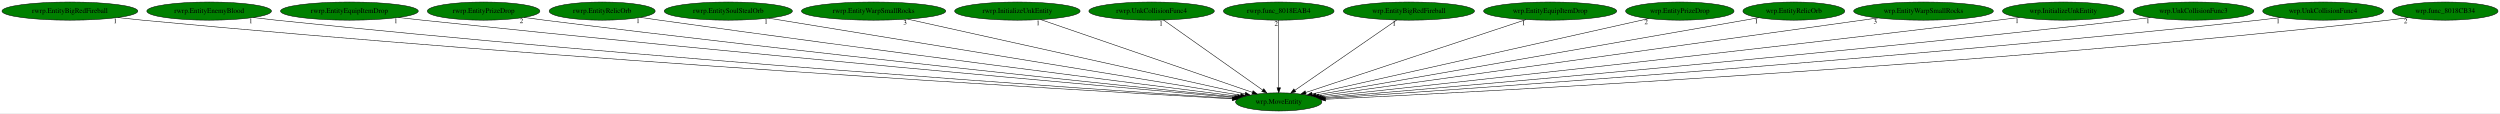
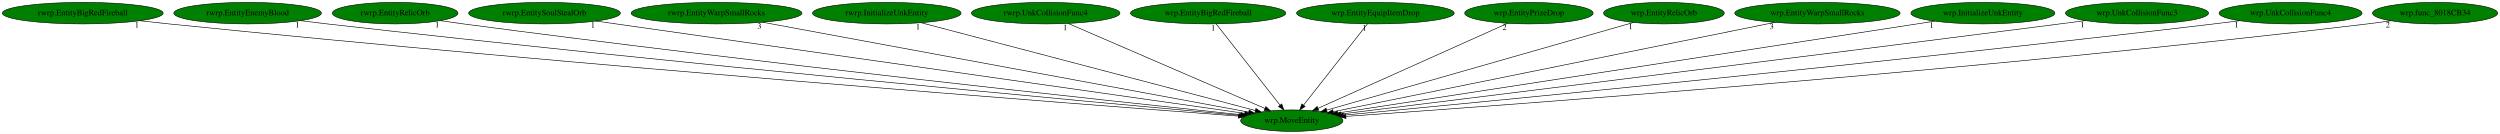
- <svg xmlns="http://www.w3.org/2000/svg" xmlns:xlink="http://www.w3.org/1999/xlink" width="4955pt" height="224pt" viewBox="0.00 0.00 4955.18 224.00">
+ <svg xmlns="http://www.w3.org/2000/svg" xmlns:xlink="http://www.w3.org/1999/xlink" width="4185pt" height="224pt" viewBox="0.00 0.00 4185.18 224.00">
  <g id="graph0" class="graph" transform="scale(1 1) rotate(0) translate(4 220)">
-     <polygon fill="white" stroke="transparent" points="-4,4 -4,-220 4951.18,-220 4951.18,4 -4,4" />
+     <polygon fill="white" stroke="transparent" points="-4,4 -4,-220 4181.18,-220 4181.18,4 -4,4" />
    <g id="node1" class="node">
-       <ellipse fill="green" stroke="black" cx="2530.54" cy="-18" rx="85.59" ry="18" />
-       <text text-anchor="middle" x="2530.54" y="-14.3" font-family="Times,serif" font-size="14.00">wrp.MoveEntity</text>
+       <ellipse fill="green" stroke="black" cx="2158.54" cy="-18" rx="85.59" ry="18" />
+       <text text-anchor="middle" x="2158.54" y="-14.3" font-family="Times,serif" font-size="14.00">wrp.MoveEntity</text>
    </g>
    <g id="node2" class="node">
      <g id="a_node2">
        <a xlink:href="rwrp.EntityBigRedFireball.svg" xlink:title="rwrp.EntityBigRedFireball">
          <ellipse fill="green" stroke="black" cx="134.54" cy="-198" rx="134.58" ry="18" />
          <text text-anchor="middle" x="134.54" y="-194.3" font-family="Times,serif" font-size="14.00">rwrp.EntityBigRedFireball</text>
        </a>
      </g>
    </g>
    <g id="edge1" class="edge">
-       <path fill="none" stroke="black" d="M229.36,-185.18C245.74,-183.31 262.62,-181.51 278.54,-180 1115.81,-100.69 2131.56,-41.23 2438.44,-24.06" />
-       <polygon fill="black" stroke="black" points="2438.83,-27.54 2448.62,-23.49 2438.44,-20.55 2438.83,-27.54" />
-       <text text-anchor="middle" x="224.36" y="-173.98" font-family="Times,serif" font-size="14.00">1</text>
+       <path fill="none" stroke="black" d="M230.15,-185.28C246.29,-183.42 262.89,-181.59 278.54,-180 966.7,-109.93 1798.7,-45.91 2069.05,-25.64" />
+       <polygon fill="black" stroke="black" points="2069.49,-29.12 2079.2,-24.88 2068.96,-22.14 2069.49,-29.12" />
+       <text text-anchor="middle" x="225.15" y="-174.08" font-family="Times,serif" font-size="14.00">1</text>
    </g>
    <g id="node3" class="node">
      <g id="a_node3">
        <a xlink:href="rwrp.EntityEnemyBlood.svg" xlink:title="rwrp.EntityEnemyBlood">
          <ellipse fill="green" stroke="black" cx="410.54" cy="-198" rx="123.48" ry="18" />
          <text text-anchor="middle" x="410.54" y="-194.3" font-family="Times,serif" font-size="14.00">rwrp.EntityEnemyBlood</text>
        </a>
      </g>
    </g>
    <g id="edge2" class="edge">
-       <path fill="none" stroke="black" d="M498.11,-185.22C513.24,-183.35 528.84,-181.53 543.54,-180 1273.32,-103.84 2157.1,-43.4 2439.32,-24.88" />
-       <polygon fill="black" stroke="black" points="2439.75,-28.36 2449.5,-24.21 2439.29,-21.38 2439.75,-28.36" />
-       <text text-anchor="middle" x="493.11" y="-174.02" font-family="Times,serif" font-size="14.00">1</text>
+       <path fill="none" stroke="black" d="M498.85,-185.36C513.76,-183.5 529.08,-181.64 543.54,-180 1125.9,-113.77 1828.15,-48.87 2070.96,-26.87" />
+       <polygon fill="black" stroke="black" points="2071.49,-30.33 2081.13,-25.95 2070.86,-23.36 2071.49,-30.33" />
+       <text text-anchor="middle" x="493.85" y="-174.16" font-family="Times,serif" font-size="14.00">1</text>
    </g>
    <g id="node4" class="node">
      <g id="a_node4">
-         <a xlink:href="rwrp.EntityEquipItemDrop.svg" xlink:title="rwrp.EntityEquipItemDrop">
-           <ellipse fill="green" stroke="black" cx="688.54" cy="-198" rx="136.48" ry="18" />
-           <text text-anchor="middle" x="688.54" y="-194.3" font-family="Times,serif" font-size="14.00">rwrp.EntityEquipItemDrop</text>
+         <a xlink:href="rwrp.EntityRelicOrb.svg" xlink:title="rwrp.EntityRelicOrb">
+           <ellipse fill="green" stroke="black" cx="657.54" cy="-198" rx="105.08" ry="18" />
+           <text text-anchor="middle" x="657.54" y="-194.3" font-family="Times,serif" font-size="14.00">rwrp.EntityRelicOrb</text>
        </a>
      </g>
    </g>
    <g id="edge3" class="edge">
-       <path fill="none" stroke="black" d="M785.61,-185.32C801.62,-183.48 818.04,-181.64 833.54,-180 1448.9,-114.74 2191.19,-48.68 2442.5,-26.66" />
-       <polygon fill="black" stroke="black" points="2443.01,-30.13 2452.67,-25.77 2442.4,-23.16 2443.01,-30.13" />
-       <text text-anchor="middle" x="780.61" y="-174.12" font-family="Times,serif" font-size="14.00">1</text>
+       <path fill="none" stroke="black" d="M732.91,-185.41C745.79,-183.53 759.04,-181.66 771.54,-180 1263.87,-114.73 1856.51,-50.82 2073.58,-27.89" />
+       <polygon fill="black" stroke="black" points="2074.06,-31.36 2083.63,-26.83 2073.32,-24.4 2074.06,-31.36" />
+       <text text-anchor="middle" x="727.91" y="-174.21" font-family="Times,serif" font-size="14.00">1</text>
    </g>
    <g id="node5" class="node">
      <g id="a_node5">
-         <a xlink:href="rwrp.EntityPrizeDrop.svg" xlink:title="rwrp.EntityPrizeDrop">
-           <ellipse fill="green" stroke="black" cx="954.54" cy="-198" rx="111.58" ry="18" />
-           <text text-anchor="middle" x="954.54" y="-194.3" font-family="Times,serif" font-size="14.00">rwrp.EntityPrizeDrop</text>
+         <a xlink:href="rwrp.EntitySoulStealOrb.svg" xlink:title="rwrp.EntitySoulStealOrb">
+           <ellipse fill="green" stroke="black" cx="907.54" cy="-198" rx="126.98" ry="18" />
+           <text text-anchor="middle" x="907.54" y="-194.3" font-family="Times,serif" font-size="14.00">rwrp.EntitySoulStealOrb</text>
        </a>
      </g>
    </g>
    <g id="edge4" class="edge">
-       <path fill="none" stroke="black" d="M1034.55,-185.42C1048.22,-183.54 1062.28,-181.66 1075.54,-180 1594.59,-114.83 2219.6,-50.38 2444.62,-27.62" />
-       <polygon fill="black" stroke="black" points="2445.11,-31.08 2454.71,-26.6 2444.41,-24.12 2445.11,-31.08" />
-       <text text-anchor="middle" x="1029.55" y="-174.22" font-family="Times,serif" font-size="14.00">2</text>
+       <path fill="none" stroke="black" d="M993.52,-184.77C1224.72,-151.87 1857.21,-61.87 2079.78,-30.21" />
+       <polygon fill="black" stroke="black" points="2080.35,-33.66 2089.75,-28.79 2079.36,-26.73 2080.35,-33.66" />
+       <text text-anchor="middle" x="988.52" y="-173.57" font-family="Times,serif" font-size="14.00">1</text>
    </g>
    <g id="node6" class="node">
      <g id="a_node6">
-         <a xlink:href="rwrp.EntityRelicOrb.svg" xlink:title="rwrp.EntityRelicOrb">
-           <ellipse fill="green" stroke="black" cx="1189.54" cy="-198" rx="105.08" ry="18" />
-           <text text-anchor="middle" x="1189.54" y="-194.3" font-family="Times,serif" font-size="14.00">rwrp.EntityRelicOrb</text>
+         <a xlink:href="rwrp.EntityWarpSmallRocks.svg" xlink:title="rwrp.EntityWarpSmallRocks">
+           <ellipse fill="green" stroke="black" cx="1195.54" cy="-198" rx="142.97" ry="18" />
+           <text text-anchor="middle" x="1195.54" y="-194.3" font-family="Times,serif" font-size="14.00">rwrp.EntityWarpSmallRocks</text>
        </a>
      </g>
    </g>
    <g id="edge5" class="edge">
-       <path fill="none" stroke="black" d="M1265.55,-185.48C1278.23,-183.61 1291.25,-181.72 1303.54,-180 1734.61,-119.58 2251.88,-53.96 2448.92,-29.21" />
-       <polygon fill="black" stroke="black" points="2449.42,-32.67 2458.91,-27.95 2448.55,-25.73 2449.42,-32.67" />
-       <text text-anchor="middle" x="1260.55" y="-174.28" font-family="Times,serif" font-size="14.00">1</text>
+       <path fill="none" stroke="black" d="M1272.31,-182.81C1454.15,-149.2 1909.11,-65.1 2086.3,-32.35" />
+       <polygon fill="black" stroke="black" points="2087.11,-35.76 2096.3,-30.5 2085.83,-28.88 2087.11,-35.76" />
+       <text text-anchor="middle" x="1267.31" y="-171.61" font-family="Times,serif" font-size="14.00">3</text>
    </g>
    <g id="node7" class="node">
      <g id="a_node7">
-         <a xlink:href="rwrp.EntitySoulStealOrb.svg" xlink:title="rwrp.EntitySoulStealOrb">
-           <ellipse fill="green" stroke="black" cx="1439.54" cy="-198" rx="126.98" ry="18" />
-           <text text-anchor="middle" x="1439.54" y="-194.3" font-family="Times,serif" font-size="14.00">rwrp.EntitySoulStealOrb</text>
+         <a xlink:href="rwrp.InitializeUnkEntity.svg" xlink:title="rwrp.InitializeUnkEntity">
+           <ellipse fill="green" stroke="black" cx="1480.54" cy="-198" rx="124.28" ry="18" />
+           <text text-anchor="middle" x="1480.54" y="-194.3" font-family="Times,serif" font-size="14.00">rwrp.InitializeUnkEntity</text>
        </a>
      </g>
    </g>
    <g id="edge6" class="edge">
-       <path fill="none" stroke="black" d="M1519.32,-183.98C1722.35,-150.86 2256.55,-63.7 2454.94,-31.33" />
-       <polygon fill="black" stroke="black" points="2455.68,-34.76 2464.98,-29.7 2454.55,-27.85 2455.68,-34.76" />
-       <text text-anchor="middle" x="1514.32" y="-172.78" font-family="Times,serif" font-size="14.00">1</text>
+       <path fill="none" stroke="black" d="M1537.76,-181.98C1664.4,-148.73 1967.42,-69.18 2097.51,-35.02" />
+       <polygon fill="black" stroke="black" points="2098.53,-38.37 2107.32,-32.45 2096.76,-31.6 2098.53,-38.37" />
+       <text text-anchor="middle" x="1532.76" y="-170.78" font-family="Times,serif" font-size="14.00">1</text>
    </g>
    <g id="node8" class="node">
      <g id="a_node8">
-         <a xlink:href="rwrp.EntityWarpSmallRocks.svg" xlink:title="rwrp.EntityWarpSmallRocks">
-           <ellipse fill="green" stroke="black" cx="1727.54" cy="-198" rx="142.97" ry="18" />
-           <text text-anchor="middle" x="1727.54" y="-194.3" font-family="Times,serif" font-size="14.00">rwrp.EntityWarpSmallRocks</text>
+         <a xlink:href="rwrp.UnkCollisionFunc4.svg" xlink:title="rwrp.UnkCollisionFunc4">
+           <ellipse fill="green" stroke="black" cx="1746.54" cy="-198" rx="124.28" ry="18" />
+           <text text-anchor="middle" x="1746.54" y="-194.3" font-family="Times,serif" font-size="14.00">rwrp.UnkCollisionFunc4</text>
        </a>
      </g>
    </g>
    <g id="edge7" class="edge">
-       <path fill="none" stroke="black" d="M1794.96,-182.05C1946.55,-148.45 2312.77,-67.27 2463.75,-33.81" />
-       <polygon fill="black" stroke="black" points="2464.8,-37.16 2473.81,-31.57 2463.29,-30.32 2464.8,-37.16" />
-       <text text-anchor="middle" x="1789.96" y="-170.85" font-family="Times,serif" font-size="14.00">3</text>
+       <path fill="none" stroke="black" d="M1784.19,-180.73C1860.17,-147.91 2031.51,-73.88 2113.36,-38.52" />
+       <polygon fill="black" stroke="black" points="2115.09,-41.58 2122.89,-34.4 2112.32,-35.16 2115.09,-41.58" />
+       <text text-anchor="middle" x="1779.19" y="-169.53" font-family="Times,serif" font-size="14.00">1</text>
    </g>
    <g id="node9" class="node">
      <g id="a_node9">
-         <a xlink:href="rwrp.InitializeUnkEntity.svg" xlink:title="rwrp.InitializeUnkEntity">
-           <ellipse fill="green" stroke="black" cx="2012.54" cy="-198" rx="124.28" ry="18" />
-           <text text-anchor="middle" x="2012.54" y="-194.3" font-family="Times,serif" font-size="14.00">rwrp.InitializeUnkEntity</text>
+         <a xlink:href="wrp.EntityBigRedFireball.svg" xlink:title="wrp.EntityBigRedFireball">
+           <ellipse fill="green" stroke="black" cx="2018.54" cy="-198" rx="129.98" ry="18" />
+           <text text-anchor="middle" x="2018.54" y="-194.3" font-family="Times,serif" font-size="14.00">wrp.EntityBigRedFireball</text>
        </a>
      </g>
    </g>
    <g id="edge8" class="edge">
-       <path fill="none" stroke="black" d="M2058.51,-181.2C2154.72,-148.14 2376.76,-71.84 2478.23,-36.97" />
-       <polygon fill="black" stroke="black" points="2479.64,-40.19 2487.96,-33.63 2477.37,-33.57 2479.64,-40.19" />
-       <text text-anchor="middle" x="2053.51" y="-170" font-family="Times,serif" font-size="14.00">1</text>
+       <path fill="none" stroke="black" d="M2031.96,-179.93C2056.74,-148.43 2109.75,-81.03 2138.69,-44.24" />
+       <polygon fill="black" stroke="black" points="2141.72,-46.04 2145.15,-36.02 2136.22,-41.71 2141.72,-46.04" />
+       <text text-anchor="middle" x="2026.96" y="-168.73" font-family="Times,serif" font-size="14.00">1</text>
    </g>
    <g id="node10" class="node">
      <g id="a_node10">
-         <a xlink:href="rwrp.UnkCollisionFunc4.svg" xlink:title="rwrp.UnkCollisionFunc4">
-           <ellipse fill="green" stroke="black" cx="2278.54" cy="-198" rx="124.28" ry="18" />
-           <text text-anchor="middle" x="2278.54" y="-194.3" font-family="Times,serif" font-size="14.00">rwrp.UnkCollisionFunc4</text>
+         <a xlink:href="wrp.EntityEquipItemDrop.svg" xlink:title="wrp.EntityEquipItemDrop">
+           <ellipse fill="green" stroke="black" cx="2298.54" cy="-198" rx="131.88" ry="18" />
+           <text text-anchor="middle" x="2298.54" y="-194.3" font-family="Times,serif" font-size="14.00">wrp.EntityEquipItemDrop</text>
        </a>
      </g>
    </g>
    <g id="edge9" class="edge">
-       <path fill="none" stroke="black" d="M2302.25,-180.25C2347.76,-148.1 2447.42,-77.71 2498.69,-41.5" />
-       <polygon fill="black" stroke="black" points="2500.93,-44.2 2507.08,-35.57 2496.89,-38.48 2500.93,-44.2" />
-       <text text-anchor="middle" x="2297.25" y="-169.05" font-family="Times,serif" font-size="14.00">1</text>
+       <path fill="none" stroke="black" d="M2285.11,-179.93C2260.34,-148.43 2207.33,-81.03 2178.39,-44.24" />
+       <polygon fill="black" stroke="black" points="2180.85,-41.71 2171.92,-36.02 2175.35,-46.04 2180.85,-41.71" />
+       <text text-anchor="middle" x="2280.11" y="-168.73" font-family="Times,serif" font-size="14.00">1</text>
    </g>
    <g id="node11" class="node">
      <g id="a_node11">
-         <a xlink:href="rwrp.func_8018EAB4.svg" xlink:title="rwrp.func_8018EAB4">
-           <ellipse fill="green" stroke="black" cx="2530.54" cy="-198" rx="109.68" ry="18" />
-           <text text-anchor="middle" x="2530.54" y="-194.3" font-family="Times,serif" font-size="14.00">rwrp.func_8018EAB4</text>
+         <a xlink:href="wrp.EntityPrizeDrop.svg" xlink:title="wrp.EntityPrizeDrop">
+           <ellipse fill="green" stroke="black" cx="2555.54" cy="-198" rx="107.48" ry="18" />
+           <text text-anchor="middle" x="2555.54" y="-194.3" font-family="Times,serif" font-size="14.00">wrp.EntityPrizeDrop</text>
        </a>
      </g>
    </g>
    <g id="edge10" class="edge">
-       <path fill="none" stroke="black" d="M2530.54,-179.93C2530.54,-148.97 2530.54,-83.3 2530.54,-46.13" />
-       <polygon fill="black" stroke="black" points="2534.04,-46.02 2530.54,-36.02 2527.04,-46.02 2534.04,-46.02" />
-       <text text-anchor="middle" x="2525.54" y="-168.73" font-family="Times,serif" font-size="14.00">2</text>
+       <path fill="none" stroke="black" d="M2519.61,-180.89C2446.7,-148.2 2281.61,-74.18 2202.47,-38.7" />
+       <polygon fill="black" stroke="black" points="2203.81,-35.46 2193.25,-34.56 2200.94,-41.85 2203.81,-35.46" />
+       <text text-anchor="middle" x="2514.61" y="-169.69" font-family="Times,serif" font-size="14.00">2</text>
    </g>
    <g id="node12" class="node">
      <g id="a_node12">
-         <a xlink:href="wrp.EntityBigRedFireball.svg" xlink:title="wrp.EntityBigRedFireball">
-           <ellipse fill="green" stroke="black" cx="2788.54" cy="-198" rx="129.98" ry="18" />
-           <text text-anchor="middle" x="2788.54" y="-194.3" font-family="Times,serif" font-size="14.00">wrp.EntityBigRedFireball</text>
+         <a xlink:href="wrp.EntityRelicOrb.svg" xlink:title="wrp.EntityRelicOrb">
+           <ellipse fill="green" stroke="black" cx="2781.54" cy="-198" rx="100.98" ry="18" />
+           <text text-anchor="middle" x="2781.54" y="-194.3" font-family="Times,serif" font-size="14.00">wrp.EntityRelicOrb</text>
        </a>
      </g>
    </g>
    <g id="edge11" class="edge">
-       <path fill="none" stroke="black" d="M2764.27,-180.25C2717.45,-147.95 2614.69,-77.06 2562.43,-41" />
-       <polygon fill="black" stroke="black" points="2564.4,-38.11 2554.18,-35.31 2560.43,-43.87 2564.4,-38.11" />
-       <text text-anchor="middle" x="2759.27" y="-169.05" font-family="Times,serif" font-size="14.00">1</text>
+       <path fill="none" stroke="black" d="M2730.56,-182.43C2615.94,-149.69 2338.46,-70.41 2217.06,-35.72" />
+       <polygon fill="black" stroke="black" points="2217.77,-32.28 2207.19,-32.9 2215.85,-39.01 2217.77,-32.28" />
+       <text text-anchor="middle" x="2725.56" y="-171.23" font-family="Times,serif" font-size="14.00">1</text>
    </g>
    <g id="node13" class="node">
      <g id="a_node13">
-         <a xlink:href="wrp.EntityEquipItemDrop.svg" xlink:title="wrp.EntityEquipItemDrop">
-           <ellipse fill="green" stroke="black" cx="3068.54" cy="-198" rx="131.88" ry="18" />
-           <text text-anchor="middle" x="3068.54" y="-194.3" font-family="Times,serif" font-size="14.00">wrp.EntityEquipItemDrop</text>
+         <a xlink:href="wrp.EntityWarpSmallRocks.svg" xlink:title="wrp.EntityWarpSmallRocks">
+           <ellipse fill="green" stroke="black" cx="3038.54" cy="-198" rx="138.38" ry="18" />
+           <text text-anchor="middle" x="3038.54" y="-194.3" font-family="Times,serif" font-size="14.00">wrp.EntityWarpSmallRocks</text>
        </a>
      </g>
    </g>
    <g id="edge12" class="edge">
-       <path fill="none" stroke="black" d="M3020.79,-181.2C2920.64,-148.07 2689.21,-71.5 2584.15,-36.74" />
-       <polygon fill="black" stroke="black" points="2584.98,-33.33 2574.39,-33.51 2582.78,-39.97 2584.98,-33.33" />
-       <text text-anchor="middle" x="3015.79" y="-170" font-family="Times,serif" font-size="14.00">1</text>
+       <path fill="none" stroke="black" d="M2966.9,-182.51C2800.91,-148.93 2391.69,-66.16 2227.92,-33.03" />
+       <polygon fill="black" stroke="black" points="2228.46,-29.57 2217.97,-31.02 2227.07,-36.43 2228.46,-29.57" />
+       <text text-anchor="middle" x="2961.9" y="-171.31" font-family="Times,serif" font-size="14.00">3</text>
    </g>
    <g id="node14" class="node">
      <g id="a_node14">
-         <a xlink:href="wrp.EntityPrizeDrop.svg" xlink:title="wrp.EntityPrizeDrop">
-           <ellipse fill="green" stroke="black" cx="3325.54" cy="-198" rx="107.48" ry="18" />
-           <text text-anchor="middle" x="3325.54" y="-194.3" font-family="Times,serif" font-size="14.00">wrp.EntityPrizeDrop</text>
+         <a xlink:href="wrp.InitializeUnkEntity.svg" xlink:title="wrp.InitializeUnkEntity">
+           <ellipse fill="green" stroke="black" cx="3315.54" cy="-198" rx="120.48" ry="18" />
+           <text text-anchor="middle" x="3315.54" y="-194.3" font-family="Times,serif" font-size="14.00">wrp.InitializeUnkEntity</text>
        </a>
      </g>
    </g>
    <g id="edge13" class="edge">
-       <path fill="none" stroke="black" d="M3263.82,-183.18C3117.07,-150.32 2748.28,-67.75 2596.94,-33.87" />
-       <polygon fill="black" stroke="black" points="2597.38,-30.38 2586.85,-31.61 2595.85,-37.21 2597.38,-30.38" />
-       <text text-anchor="middle" x="3258.82" y="-171.98" font-family="Times,serif" font-size="14.00">2</text>
+       <path fill="none" stroke="black" d="M3234.64,-184.55C3021.09,-151.7 2444.32,-62.97 2235.41,-30.83" />
+       <polygon fill="black" stroke="black" points="2235.86,-27.36 2225.45,-29.29 2234.8,-34.27 2235.86,-27.36" />
+       <text text-anchor="middle" x="3229.64" y="-173.35" font-family="Times,serif" font-size="14.00">1</text>
    </g>
    <g id="node15" class="node">
      <g id="a_node15">
-         <a xlink:href="wrp.EntityRelicOrb.svg" xlink:title="wrp.EntityRelicOrb">
-           <ellipse fill="green" stroke="black" cx="3551.54" cy="-198" rx="100.98" ry="18" />
-           <text text-anchor="middle" x="3551.54" y="-194.3" font-family="Times,serif" font-size="14.00">wrp.EntityRelicOrb</text>
+         <a xlink:href="wrp.UnkCollisionFunc3.svg" xlink:title="wrp.UnkCollisionFunc3">
+           <ellipse fill="green" stroke="black" cx="3573.54" cy="-198" rx="119.68" ry="18" />
+           <text text-anchor="middle" x="3573.54" y="-194.3" font-family="Times,serif" font-size="14.00">wrp.UnkCollisionFunc3</text>
        </a>
      </g>
    </g>
    <g id="edge14" class="edge">
-       <path fill="none" stroke="black" d="M3482.16,-184.91C3297.3,-152.68 2794.02,-64.94 2604.27,-31.85" />
-       <polygon fill="black" stroke="black" points="2604.84,-28.4 2594.38,-30.13 2603.63,-35.3 2604.84,-28.4" />
-       <text text-anchor="middle" x="3477.16" y="-173.71" font-family="Times,serif" font-size="14.00">1</text>
+       <path fill="none" stroke="black" d="M3487.16,-185.54C3472.92,-183.67 3458.32,-181.77 3444.54,-180 2989.97,-121.59 2444.64,-54.21 2240.75,-29.1" />
+       <polygon fill="black" stroke="black" points="2241.07,-25.62 2230.72,-27.87 2240.21,-32.57 2241.07,-25.62" />
+       <text text-anchor="middle" x="3482.16" y="-174.34" font-family="Times,serif" font-size="14.00">1</text>
    </g>
    <g id="node16" class="node">
      <g id="a_node16">
-         <a xlink:href="wrp.EntityWarpSmallRocks.svg" xlink:title="wrp.EntityWarpSmallRocks">
-           <ellipse fill="green" stroke="black" cx="3808.54" cy="-198" rx="138.38" ry="18" />
-           <text text-anchor="middle" x="3808.54" y="-194.3" font-family="Times,serif" font-size="14.00">wrp.EntityWarpSmallRocks</text>
+         <a xlink:href="wrp.UnkCollisionFunc4.svg" xlink:title="wrp.UnkCollisionFunc4">
+           <ellipse fill="green" stroke="black" cx="3830.54" cy="-198" rx="119.68" ry="18" />
+           <text text-anchor="middle" x="3830.54" y="-194.3" font-family="Times,serif" font-size="14.00">wrp.UnkCollisionFunc4</text>
        </a>
      </g>
    </g>
    <g id="edge15" class="edge">
-       <path fill="none" stroke="black" d="M3717.91,-184.38C3479.16,-151.12 2835.81,-61.52 2610.11,-30.08" />
-       <polygon fill="black" stroke="black" points="2610.39,-26.59 2600,-28.67 2609.42,-33.52 2610.39,-26.59" />
-       <text text-anchor="middle" x="3712.91" y="-173.18" font-family="Times,serif" font-size="14.00">3</text>
+       <path fill="none" stroke="black" d="M3745.2,-185.33C3730.96,-183.48 3716.34,-181.64 3702.54,-180 3148.08,-114.29 2479.86,-49.49 2245.11,-27.17" />
+       <polygon fill="black" stroke="black" points="2245.22,-23.66 2234.93,-26.2 2244.56,-30.63 2245.22,-23.66" />
+       <text text-anchor="middle" x="3740.2" y="-174.13" font-family="Times,serif" font-size="14.00">1</text>
    </g>
    <g id="node17" class="node">
      <g id="a_node17">
-         <a xlink:href="wrp.InitializeUnkEntity.svg" xlink:title="wrp.InitializeUnkEntity">
-           <ellipse fill="green" stroke="black" cx="4085.54" cy="-198" rx="120.48" ry="18" />
-           <text text-anchor="middle" x="4085.54" y="-194.3" font-family="Times,serif" font-size="14.00">wrp.InitializeUnkEntity</text>
+         <a xlink:href="wrp.func_8018CB34.svg" xlink:title="wrp.func_8018CB34">
+           <ellipse fill="green" stroke="black" cx="4072.54" cy="-198" rx="104.78" ry="18" />
+           <text text-anchor="middle" x="4072.54" y="-194.3" font-family="Times,serif" font-size="14.00">wrp.func_8018CB34</text>
        </a>
      </g>
    </g>
    <g id="edge16" class="edge">
-       <path fill="none" stroke="black" d="M3998.85,-185.45C3984.39,-183.58 3969.55,-181.71 3955.54,-180 3447.39,-118.07 2836.26,-51.76 2615.37,-28.06" />
-       <polygon fill="black" stroke="black" points="2615.46,-24.55 2605.15,-26.96 2614.72,-31.51 2615.46,-24.55" />
-       <text text-anchor="middle" x="3993.85" y="-174.25" font-family="Times,serif" font-size="14.00">1</text>
-     </g>
-     <g id="node18" class="node">
-       <g id="a_node18">
-         <a xlink:href="wrp.UnkCollisionFunc3.svg" xlink:title="wrp.UnkCollisionFunc3">
-           <ellipse fill="green" stroke="black" cx="4343.54" cy="-198" rx="119.68" ry="18" />
-           <text text-anchor="middle" x="4343.54" y="-194.3" font-family="Times,serif" font-size="14.00">wrp.UnkCollisionFunc3</text>
-         </a>
-       </g>
-     </g>
-     <g id="edge17" class="edge">
-       <path fill="none" stroke="black" d="M4258.24,-185.32C4243.67,-183.45 4228.68,-181.61 4214.54,-180 3605.07,-110.73 2869.2,-47.33 2618.83,-26.32" />
-       <polygon fill="black" stroke="black" points="2618.96,-22.82 2608.7,-25.47 2618.37,-29.8 2618.96,-22.82" />
-       <text text-anchor="middle" x="4253.24" y="-174.12" font-family="Times,serif" font-size="14.00">1</text>
-     </g>
-     <g id="node19" class="node">
-       <g id="a_node19">
-         <a xlink:href="wrp.UnkCollisionFunc4.svg" xlink:title="wrp.UnkCollisionFunc4">
-           <ellipse fill="green" stroke="black" cx="4600.54" cy="-198" rx="119.68" ry="18" />
-           <text text-anchor="middle" x="4600.54" y="-194.3" font-family="Times,serif" font-size="14.00">wrp.UnkCollisionFunc4</text>
-         </a>
-       </g>
-     </g>
-     <g id="edge18" class="edge">
-       <path fill="none" stroke="black" d="M4516.27,-185.21C4501.7,-183.34 4486.69,-181.53 4472.54,-180 3760.68,-103.27 2898.59,-43.37 2621.16,-24.92" />
-       <polygon fill="black" stroke="black" points="2621.35,-21.42 2611.14,-24.25 2620.89,-28.41 2621.35,-21.42" />
-       <text text-anchor="middle" x="4511.27" y="-174.01" font-family="Times,serif" font-size="14.00">1</text>
-     </g>
-     <g id="node20" class="node">
-       <g id="a_node20">
-         <a xlink:href="wrp.func_8018CB34.svg" xlink:title="wrp.func_8018CB34">
-           <ellipse fill="green" stroke="black" cx="4842.54" cy="-198" rx="104.78" ry="18" />
-           <text text-anchor="middle" x="4842.54" y="-194.3" font-family="Times,serif" font-size="14.00">wrp.func_8018CB34</text>
-         </a>
-       </g>
-     </g>
-     <g id="edge19" class="edge">
-       <path fill="none" stroke="black" d="M4769.1,-185.12C4755.95,-183.23 4742.35,-181.43 4729.54,-180 3915.87,-89.14 2926.84,-37.72 2623.44,-23.26" />
-       <polygon fill="black" stroke="black" points="2623.52,-19.76 2613.37,-22.78 2623.19,-26.75 2623.52,-19.76" />
-       <text text-anchor="middle" x="4764.1" y="-173.92" font-family="Times,serif" font-size="14.00">2</text>
+       <path fill="none" stroke="black" d="M3998.47,-185.21C3985.51,-183.33 3972.14,-181.51 3959.54,-180 3305.54,-101.65 2513.74,-43.58 2249.36,-25.18" />
+       <polygon fill="black" stroke="black" points="2249.27,-21.66 2239.05,-24.46 2248.78,-28.65 2249.27,-21.66" />
+       <text text-anchor="middle" x="3993.47" y="-174.01" font-family="Times,serif" font-size="14.00">2</text>
    </g>
  </g>
</svg>
